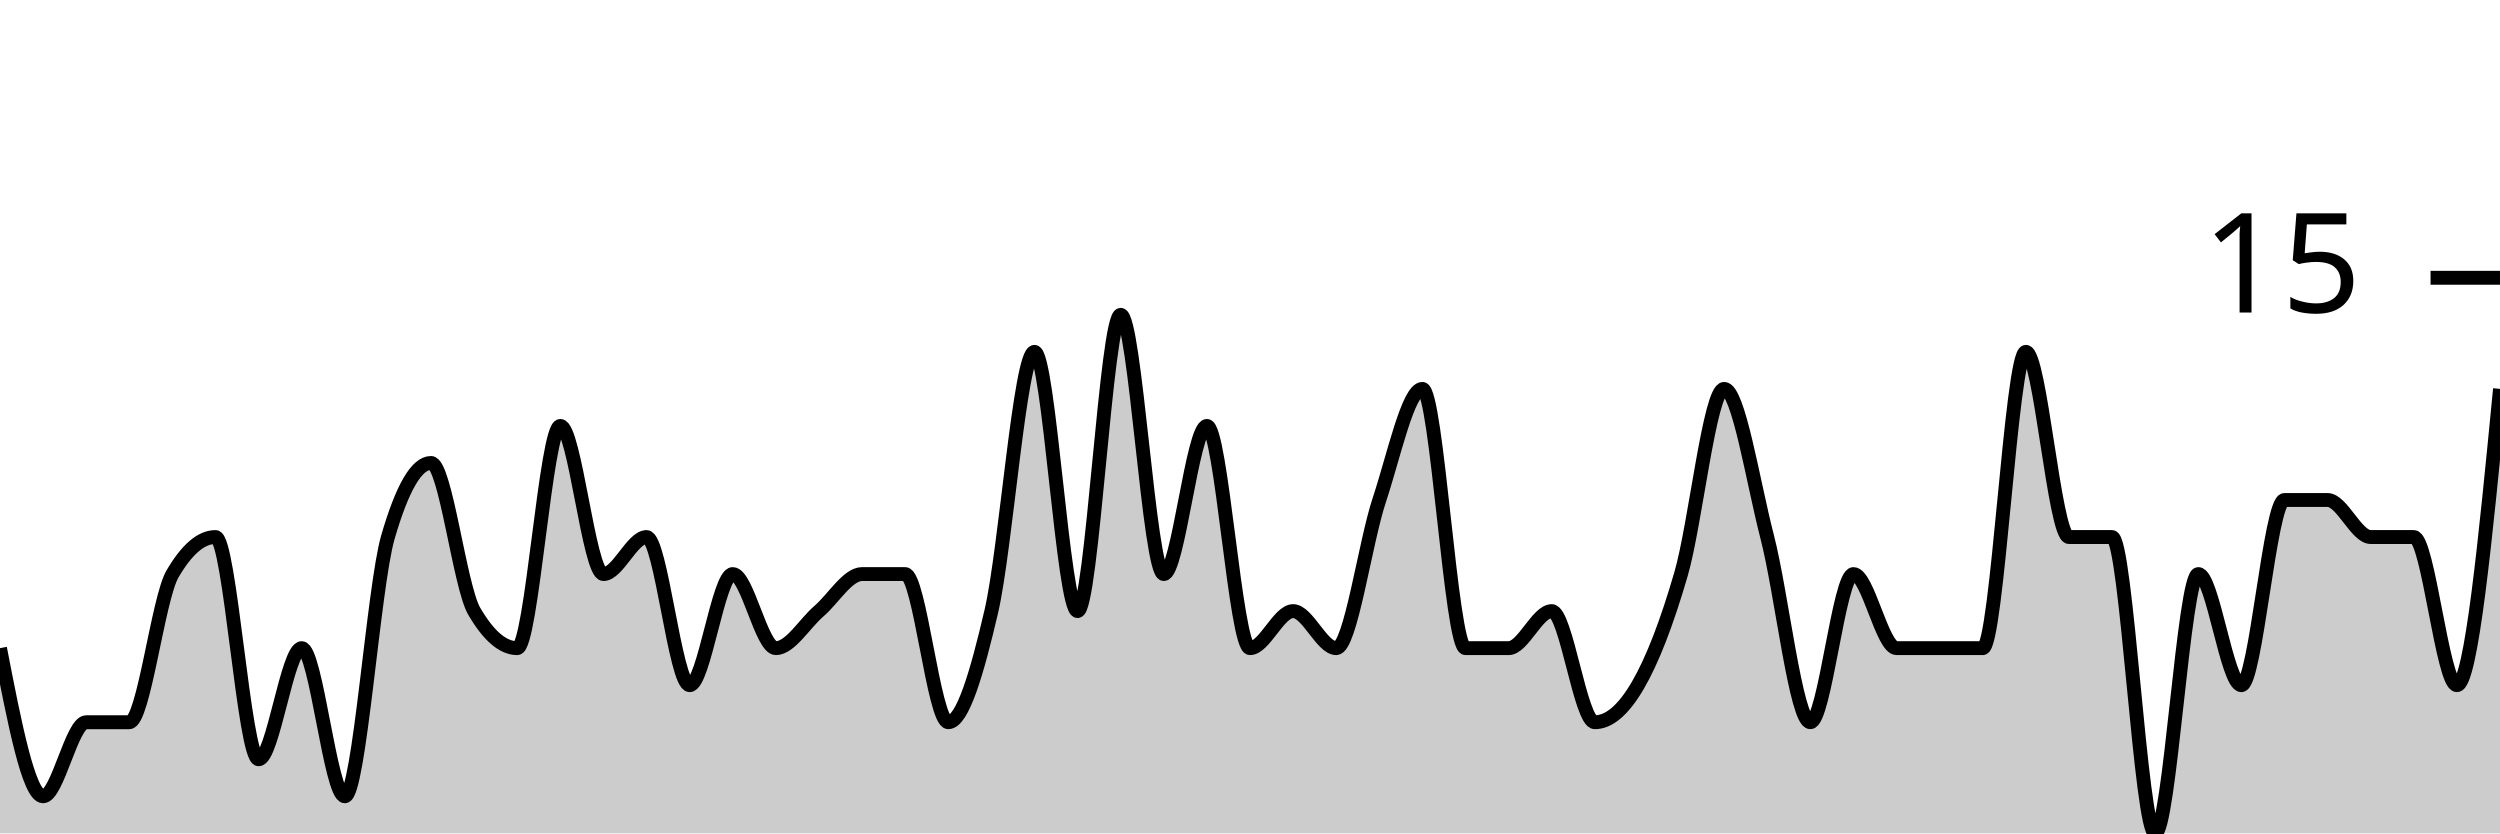
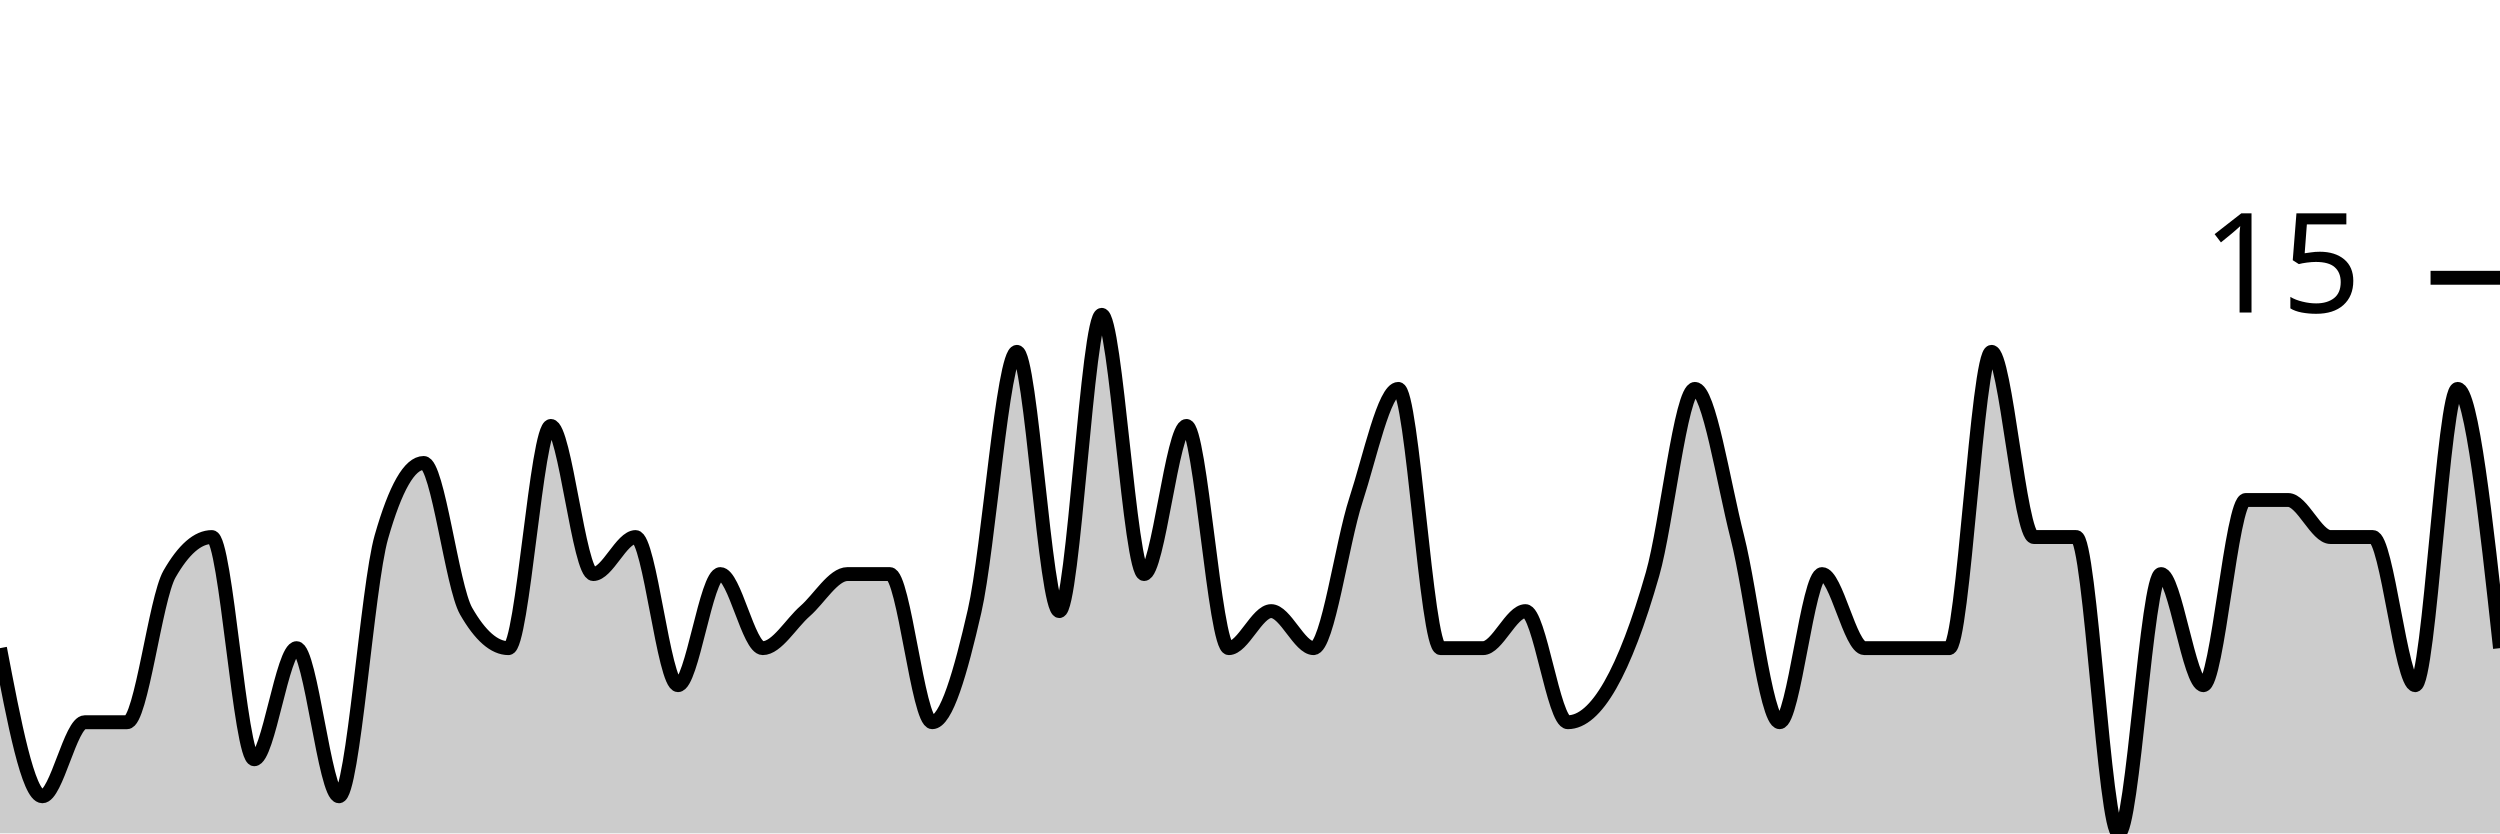
<svg xmlns="http://www.w3.org/2000/svg" viewBox="0 0 180 60">
  <g transform="translate(0,20)">
-     <path class="area" fill="rgba(0, 0, 0, 0.2)" d="M0,26.667C1.034,32,2.069,37.333,3.103,37.333C4.138,37.333,5.172,32,6.207,32C7.241,32,8.276,32,9.31,32C10.345,32,11.379,23.111,12.414,21.333C13.448,19.556,14.483,18.667,15.517,18.667C16.552,18.667,17.586,34.667,18.621,34.667C19.655,34.667,20.69,26.667,21.724,26.667C22.759,26.667,23.793,37.333,24.828,37.333C25.862,37.333,26.897,22.222,27.931,18.667C28.966,15.111,30,13.333,31.034,13.333C32.069,13.333,33.103,22.222,34.138,24C35.172,25.778,36.207,26.667,37.241,26.667C38.276,26.667,39.31,10.667,40.345,10.667C41.379,10.667,42.414,21.333,43.448,21.333C44.483,21.333,45.517,18.667,46.552,18.667C47.586,18.667,48.621,29.333,49.655,29.333C50.69,29.333,51.724,21.333,52.759,21.333C53.793,21.333,54.828,26.667,55.862,26.667C56.897,26.667,57.931,24.889,58.966,24C60,23.111,61.034,21.333,62.069,21.333C63.103,21.333,64.138,21.333,65.172,21.333C66.207,21.333,67.241,32,68.276,32C69.31,32,70.345,28.444,71.379,24C72.414,19.556,73.448,5.333,74.483,5.333C75.517,5.333,76.552,24,77.586,24C78.621,24,79.655,2.667,80.69,2.667C81.724,2.667,82.759,21.333,83.793,21.333C84.828,21.333,85.862,10.667,86.897,10.667C87.931,10.667,88.966,26.667,90,26.667C91.034,26.667,92.069,24,93.103,24C94.138,24,95.172,26.667,96.207,26.667C97.241,26.667,98.276,19.111,99.31,16C100.345,12.889,101.379,8,102.414,8C103.448,8,104.483,26.667,105.517,26.667C106.552,26.667,107.586,26.667,108.621,26.667C109.655,26.667,110.69,24,111.724,24C112.759,24,113.793,32,114.828,32C115.862,32,116.897,31.111,117.931,29.333C118.966,27.556,120,24.889,121.034,21.333C122.069,17.778,123.103,8,124.138,8C125.172,8,126.207,14.667,127.241,18.667C128.276,22.667,129.31,32,130.345,32C131.379,32,132.414,21.333,133.448,21.333C134.483,21.333,135.517,26.667,136.552,26.667C137.586,26.667,138.621,26.667,139.655,26.667C140.69,26.667,141.724,26.667,142.759,26.667C143.793,26.667,144.828,5.333,145.862,5.333C146.897,5.333,147.931,18.667,148.966,18.667C150,18.667,151.034,18.667,152.069,18.667C153.103,18.667,154.138,40,155.172,40C156.207,40,157.241,21.333,158.276,21.333C159.31,21.333,160.345,29.333,161.379,29.333C162.414,29.333,163.448,16,164.483,16C165.517,16,166.552,16,167.586,16C168.621,16,169.655,18.667,170.69,18.667C171.724,18.667,172.759,18.667,173.793,18.667C174.828,18.667,175.862,29.333,176.897,29.333C177.931,29.333,178.966,18.667,180,8L180,40C178.966,40,177.931,40,176.897,40C175.862,40,174.828,40,173.793,40C172.759,40,171.724,40,170.69,40C169.655,40,168.621,40,167.586,40C166.552,40,165.517,40,164.483,40C163.448,40,162.414,40,161.379,40C160.345,40,159.31,40,158.276,40C157.241,40,156.207,40,155.172,40C154.138,40,153.103,40,152.069,40C151.034,40,150,40,148.966,40C147.931,40,146.897,40,145.862,40C144.828,40,143.793,40,142.759,40C141.724,40,140.69,40,139.655,40C138.621,40,137.586,40,136.552,40C135.517,40,134.483,40,133.448,40C132.414,40,131.379,40,130.345,40C129.31,40,128.276,40,127.241,40C126.207,40,125.172,40,124.138,40C123.103,40,122.069,40,121.034,40C120,40,118.966,40,117.931,40C116.897,40,115.862,40,114.828,40C113.793,40,112.759,40,111.724,40C110.69,40,109.655,40,108.621,40C107.586,40,106.552,40,105.517,40C104.483,40,103.448,40,102.414,40C101.379,40,100.345,40,99.31,40C98.276,40,97.241,40,96.207,40C95.172,40,94.138,40,93.103,40C92.069,40,91.034,40,90,40C88.966,40,87.931,40,86.897,40C85.862,40,84.828,40,83.793,40C82.759,40,81.724,40,80.69,40C79.655,40,78.621,40,77.586,40C76.552,40,75.517,40,74.483,40C73.448,40,72.414,40,71.379,40C70.345,40,69.31,40,68.276,40C67.241,40,66.207,40,65.172,40C64.138,40,63.103,40,62.069,40C61.034,40,60,40,58.966,40C57.931,40,56.897,40,55.862,40C54.828,40,53.793,40,52.759,40C51.724,40,50.69,40,49.655,40C48.621,40,47.586,40,46.552,40C45.517,40,44.483,40,43.448,40C42.414,40,41.379,40,40.345,40C39.31,40,38.276,40,37.241,40C36.207,40,35.172,40,34.138,40C33.103,40,32.069,40,31.034,40C30,40,28.966,40,27.931,40C26.897,40,25.862,40,24.828,40C23.793,40,22.759,40,21.724,40C20.69,40,19.655,40,18.621,40C17.586,40,16.552,40,15.517,40C14.483,40,13.448,40,12.414,40C11.379,40,10.345,40,9.31,40C8.276,40,7.241,40,6.207,40C5.172,40,4.138,40,3.103,40C2.069,40,1.034,40,0,40Z" />
-     <path class="line" stroke="black" fill="none" d="M0,26.667C1.034,32,2.069,37.333,3.103,37.333C4.138,37.333,5.172,32,6.207,32C7.241,32,8.276,32,9.31,32C10.345,32,11.379,23.111,12.414,21.333C13.448,19.556,14.483,18.667,15.517,18.667C16.552,18.667,17.586,34.667,18.621,34.667C19.655,34.667,20.69,26.667,21.724,26.667C22.759,26.667,23.793,37.333,24.828,37.333C25.862,37.333,26.897,22.222,27.931,18.667C28.966,15.111,30,13.333,31.034,13.333C32.069,13.333,33.103,22.222,34.138,24C35.172,25.778,36.207,26.667,37.241,26.667C38.276,26.667,39.31,10.667,40.345,10.667C41.379,10.667,42.414,21.333,43.448,21.333C44.483,21.333,45.517,18.667,46.552,18.667C47.586,18.667,48.621,29.333,49.655,29.333C50.69,29.333,51.724,21.333,52.759,21.333C53.793,21.333,54.828,26.667,55.862,26.667C56.897,26.667,57.931,24.889,58.966,24C60,23.111,61.034,21.333,62.069,21.333C63.103,21.333,64.138,21.333,65.172,21.333C66.207,21.333,67.241,32,68.276,32C69.31,32,70.345,28.444,71.379,24C72.414,19.556,73.448,5.333,74.483,5.333C75.517,5.333,76.552,24,77.586,24C78.621,24,79.655,2.667,80.69,2.667C81.724,2.667,82.759,21.333,83.793,21.333C84.828,21.333,85.862,10.667,86.897,10.667C87.931,10.667,88.966,26.667,90,26.667C91.034,26.667,92.069,24,93.103,24C94.138,24,95.172,26.667,96.207,26.667C97.241,26.667,98.276,19.111,99.31,16C100.345,12.889,101.379,8,102.414,8C103.448,8,104.483,26.667,105.517,26.667C106.552,26.667,107.586,26.667,108.621,26.667C109.655,26.667,110.69,24,111.724,24C112.759,24,113.793,32,114.828,32C115.862,32,116.897,31.111,117.931,29.333C118.966,27.556,120,24.889,121.034,21.333C122.069,17.778,123.103,8,124.138,8C125.172,8,126.207,14.667,127.241,18.667C128.276,22.667,129.31,32,130.345,32C131.379,32,132.414,21.333,133.448,21.333C134.483,21.333,135.517,26.667,136.552,26.667C137.586,26.667,138.621,26.667,139.655,26.667C140.69,26.667,141.724,26.667,142.759,26.667C143.793,26.667,144.828,5.333,145.862,5.333C146.897,5.333,147.931,18.667,148.966,18.667C150,18.667,151.034,18.667,152.069,18.667C153.103,18.667,154.138,40,155.172,40C156.207,40,157.241,21.333,158.276,21.333C159.31,21.333,160.345,29.333,161.379,29.333C162.414,29.333,163.448,16,164.483,16C165.517,16,166.552,16,167.586,16C168.621,16,169.655,18.667,170.69,18.667C171.724,18.667,172.759,18.667,173.793,18.667C174.828,18.667,175.862,29.333,176.897,29.333C177.931,29.333,178.966,18.667,180,8" />
+     <path class="area" fill="rgba(0, 0, 0, 0.2)" d="M0,26.667C1.017,32,2.034,37.333,3.051,37.333C4.068,37.333,5.085,32,6.102,32C7.119,32,8.136,32,9.153,32C10.169,32,11.186,23.111,12.203,21.333C13.22,19.556,14.237,18.667,15.254,18.667C16.271,18.667,17.288,34.667,18.305,34.667C19.322,34.667,20.339,26.667,21.356,26.667C22.373,26.667,23.39,37.333,24.407,37.333C25.424,37.333,26.441,22.222,27.458,18.667C28.475,15.111,29.492,13.333,30.508,13.333C31.525,13.333,32.542,22.222,33.559,24C34.576,25.778,35.593,26.667,36.61,26.667C37.627,26.667,38.644,10.667,39.661,10.667C40.678,10.667,41.695,21.333,42.712,21.333C43.729,21.333,44.746,18.667,45.763,18.667C46.78,18.667,47.797,29.333,48.814,29.333C49.831,29.333,50.847,21.333,51.864,21.333C52.881,21.333,53.898,26.667,54.915,26.667C55.932,26.667,56.949,24.889,57.966,24C58.983,23.111,60,21.333,61.017,21.333C62.034,21.333,63.051,21.333,64.068,21.333C65.085,21.333,66.102,32,67.119,32C68.136,32,69.153,28.444,70.169,24C71.186,19.556,72.203,5.333,73.22,5.333C74.237,5.333,75.254,24,76.271,24C77.288,24,78.305,2.667,79.322,2.667C80.339,2.667,81.356,21.333,82.373,21.333C83.39,21.333,84.407,10.667,85.424,10.667C86.441,10.667,87.458,26.667,88.475,26.667C89.492,26.667,90.508,24,91.525,24C92.542,24,93.559,26.667,94.576,26.667C95.593,26.667,96.61,19.111,97.627,16C98.644,12.889,99.661,8,100.678,8C101.695,8,102.712,26.667,103.729,26.667C104.746,26.667,105.763,26.667,106.78,26.667C107.797,26.667,108.814,24,109.831,24C110.847,24,111.864,32,112.881,32C113.898,32,114.915,31.111,115.932,29.333C116.949,27.556,117.966,24.889,118.983,21.333C120,17.778,121.017,8,122.034,8C123.051,8,124.068,14.667,125.085,18.667C126.102,22.667,127.119,32,128.136,32C129.153,32,130.169,21.333,131.186,21.333C132.203,21.333,133.22,26.667,134.237,26.667C135.254,26.667,136.271,26.667,137.288,26.667C138.305,26.667,139.322,26.667,140.339,26.667C141.356,26.667,142.373,5.333,143.39,5.333C144.407,5.333,145.424,18.667,146.441,18.667C147.458,18.667,148.475,18.667,149.492,18.667C150.508,18.667,151.525,40,152.542,40C153.559,40,154.576,21.333,155.593,21.333C156.61,21.333,157.627,29.333,158.644,29.333C159.661,29.333,160.678,16,161.695,16C162.712,16,163.729,16,164.746,16C165.763,16,166.78,18.667,167.797,18.667C168.814,18.667,169.831,18.667,170.847,18.667C171.864,18.667,172.881,29.333,173.898,29.333C174.915,29.333,175.932,8,176.949,8C177.966,8,178.983,17.333,180,26.667L180,40C178.983,40,177.966,40,176.949,40C175.932,40,174.915,40,173.898,40C172.881,40,171.864,40,170.847,40C169.831,40,168.814,40,167.797,40C166.78,40,165.763,40,164.746,40C163.729,40,162.712,40,161.695,40C160.678,40,159.661,40,158.644,40C157.627,40,156.61,40,155.593,40C154.576,40,153.559,40,152.542,40C151.525,40,150.508,40,149.492,40C148.475,40,147.458,40,146.441,40C145.424,40,144.407,40,143.39,40C142.373,40,141.356,40,140.339,40C139.322,40,138.305,40,137.288,40C136.271,40,135.254,40,134.237,40C133.22,40,132.203,40,131.186,40C130.169,40,129.153,40,128.136,40C127.119,40,126.102,40,125.085,40C124.068,40,123.051,40,122.034,40C121.017,40,120,40,118.983,40C117.966,40,116.949,40,115.932,40C114.915,40,113.898,40,112.881,40C111.864,40,110.847,40,109.831,40C108.814,40,107.797,40,106.78,40C105.763,40,104.746,40,103.729,40C102.712,40,101.695,40,100.678,40C99.661,40,98.644,40,97.627,40C96.61,40,95.593,40,94.576,40C93.559,40,92.542,40,91.525,40C90.508,40,89.492,40,88.475,40C87.458,40,86.441,40,85.424,40C84.407,40,83.39,40,82.373,40C81.356,40,80.339,40,79.322,40C78.305,40,77.288,40,76.271,40C75.254,40,74.237,40,73.22,40C72.203,40,71.186,40,70.169,40C69.153,40,68.136,40,67.119,40C66.102,40,65.085,40,64.068,40C63.051,40,62.034,40,61.017,40C60,40,58.983,40,57.966,40C56.949,40,55.932,40,54.915,40C53.898,40,52.881,40,51.864,40C50.847,40,49.831,40,48.814,40C47.797,40,46.78,40,45.763,40C44.746,40,43.729,40,42.712,40C41.695,40,40.678,40,39.661,40C38.644,40,37.627,40,36.61,40C35.593,40,34.576,40,33.559,40C32.542,40,31.525,40,30.508,40C29.492,40,28.475,40,27.458,40C26.441,40,25.424,40,24.407,40C23.39,40,22.373,40,21.356,40C20.339,40,19.322,40,18.305,40C17.288,40,16.271,40,15.254,40C14.237,40,13.22,40,12.203,40C11.186,40,10.169,40,9.153,40C8.136,40,7.119,40,6.102,40C5.085,40,4.068,40,3.051,40C2.034,40,1.017,40,0,40Z" />
+     <path class="line" stroke="black" fill="none" d="M0,26.667C1.017,32,2.034,37.333,3.051,37.333C4.068,37.333,5.085,32,6.102,32C7.119,32,8.136,32,9.153,32C10.169,32,11.186,23.111,12.203,21.333C13.22,19.556,14.237,18.667,15.254,18.667C16.271,18.667,17.288,34.667,18.305,34.667C19.322,34.667,20.339,26.667,21.356,26.667C22.373,26.667,23.39,37.333,24.407,37.333C25.424,37.333,26.441,22.222,27.458,18.667C28.475,15.111,29.492,13.333,30.508,13.333C31.525,13.333,32.542,22.222,33.559,24C34.576,25.778,35.593,26.667,36.61,26.667C37.627,26.667,38.644,10.667,39.661,10.667C40.678,10.667,41.695,21.333,42.712,21.333C43.729,21.333,44.746,18.667,45.763,18.667C46.78,18.667,47.797,29.333,48.814,29.333C49.831,29.333,50.847,21.333,51.864,21.333C52.881,21.333,53.898,26.667,54.915,26.667C55.932,26.667,56.949,24.889,57.966,24C58.983,23.111,60,21.333,61.017,21.333C62.034,21.333,63.051,21.333,64.068,21.333C65.085,21.333,66.102,32,67.119,32C68.136,32,69.153,28.444,70.169,24C71.186,19.556,72.203,5.333,73.22,5.333C74.237,5.333,75.254,24,76.271,24C77.288,24,78.305,2.667,79.322,2.667C80.339,2.667,81.356,21.333,82.373,21.333C83.39,21.333,84.407,10.667,85.424,10.667C86.441,10.667,87.458,26.667,88.475,26.667C89.492,26.667,90.508,24,91.525,24C92.542,24,93.559,26.667,94.576,26.667C95.593,26.667,96.61,19.111,97.627,16C98.644,12.889,99.661,8,100.678,8C101.695,8,102.712,26.667,103.729,26.667C104.746,26.667,105.763,26.667,106.78,26.667C107.797,26.667,108.814,24,109.831,24C110.847,24,111.864,32,112.881,32C113.898,32,114.915,31.111,115.932,29.333C116.949,27.556,117.966,24.889,118.983,21.333C120,17.778,121.017,8,122.034,8C123.051,8,124.068,14.667,125.085,18.667C126.102,22.667,127.119,32,128.136,32C129.153,32,130.169,21.333,131.186,21.333C132.203,21.333,133.22,26.667,134.237,26.667C135.254,26.667,136.271,26.667,137.288,26.667C138.305,26.667,139.322,26.667,140.339,26.667C141.356,26.667,142.373,5.333,143.39,5.333C144.407,5.333,145.424,18.667,146.441,18.667C147.458,18.667,148.475,18.667,149.492,18.667C150.508,18.667,151.525,40,152.542,40C153.559,40,154.576,21.333,155.593,21.333C156.61,21.333,157.627,29.333,158.644,29.333C159.661,29.333,160.678,16,161.695,16C162.712,16,163.729,16,164.746,16C165.763,16,166.78,18.667,167.797,18.667C168.814,18.667,169.831,18.667,170.847,18.667C171.864,18.667,172.881,29.333,173.898,29.333C174.915,29.333,175.932,8,176.949,8C177.966,8,178.983,17.333,180,26.667" />
    <path class="axis-ceiling" stroke-width="1" stroke="black" fill="none" d="M175,0L180,0" />
    <text class="axis-ceiling-label" font-family="sans-serif" text-anchor="end" font-size="10px" x="170" y="2.5">15</text>
  </g>
</svg>
